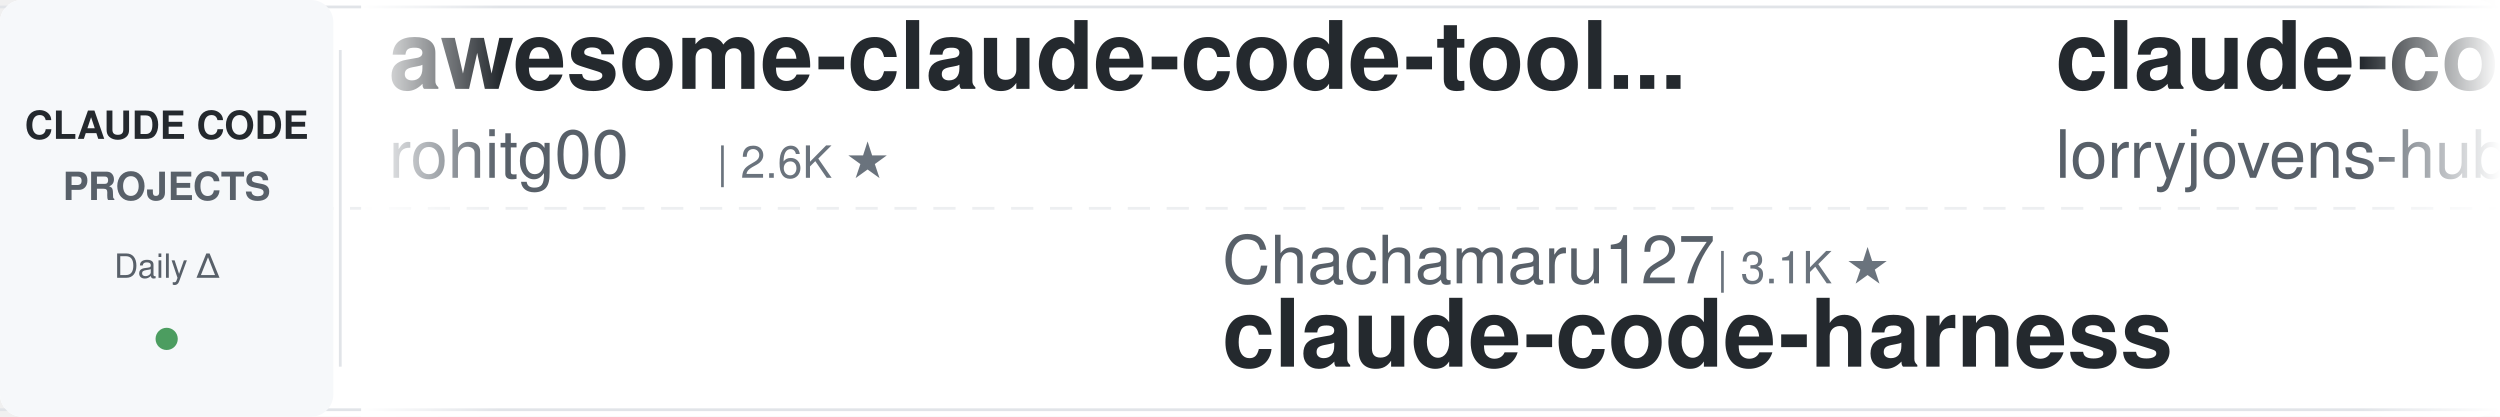
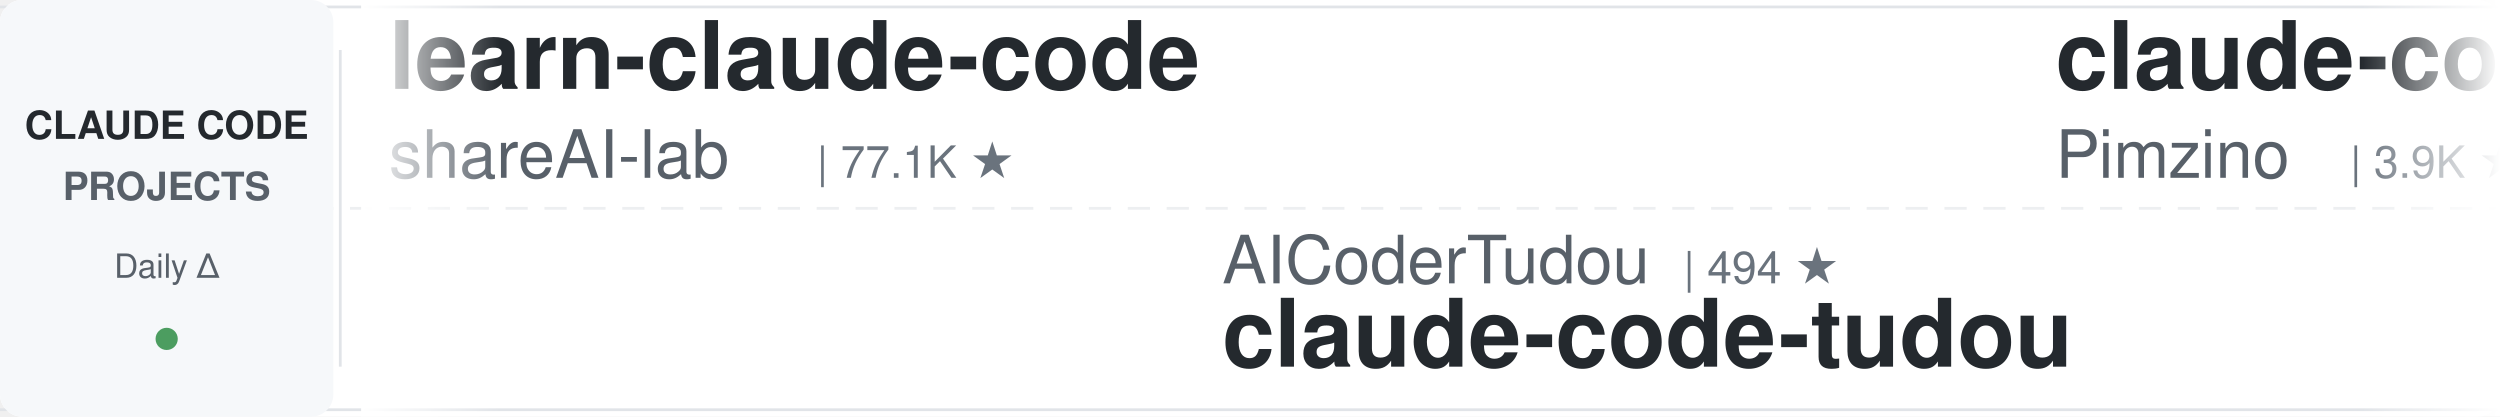
<svg xmlns="http://www.w3.org/2000/svg" width="900" height="150">
  <defs>
    <linearGradient id="leftFade" x1="0%" y1="0%" x2="100%" y2="0%">
      <stop offset="0%" style="stop-color:#ffffff;stop-opacity:1" />
      <stop offset="100%" style="stop-color:#ffffff;stop-opacity:0" />
    </linearGradient>
    <linearGradient id="rightFade" x1="0%" y1="0%" x2="100%" y2="0%">
      <stop offset="0%" style="stop-color:#ffffff;stop-opacity:0" />
      <stop offset="100%" style="stop-color:#ffffff;stop-opacity:1" />
    </linearGradient>
  </defs>
  <rect width="900" height="150" fill="#ffffff" rx="8" />
  <rect x="0" y="2" width="900" height="1" fill="#e1e4e8" />
  <rect x="0" y="147" width="900" height="1" fill="#e1e4e8" />
  <line x1="0" y1="75" x2="900" y2="75" stroke="#e1e4e8" stroke-width="1" stroke-dasharray="8 6" opacity="0.6" />
  <rect x="0" y="0" width="120" height="150" fill="#f6f8fa" rx="8" />
  <text x="60" y="50" font-family="-apple-system, BlinkMacSystemFont, 'Segoe UI', Helvetica, Arial, sans-serif" font-size="14" font-weight="600" fill="#24292e" text-anchor="middle">CLAUDE CODE</text>
  <text x="60" y="72" font-family="-apple-system, BlinkMacSystemFont, 'Segoe UI', Helvetica, Arial, sans-serif" font-size="14" font-weight="600" fill="#586069" text-anchor="middle">PROJECTS</text>
  <text x="60" y="100" font-family="-apple-system, BlinkMacSystemFont, 'Segoe UI', Helvetica, Arial, sans-serif" font-size="12" font-weight="500" fill="#586069" text-anchor="middle">Daily Δ</text>
  <circle cx="60" cy="122" r="4" fill="#22863a" opacity="0.8" />
  <rect x="122" y="18" width="1" height="114" fill="#e1e4e8" />
  <clipPath id="tickerClip">
    <rect x="130" y="0" width="770" height="150" />
  </clipPath>
  <g clip-path="url(#tickerClip)">
    <g id="tickerItems">
      <animateTransform attributeName="transform" attributeType="XML" type="translate" from="0 0" to="-3000 0" dur="54s" repeatCount="indefinite" />
      <g transform="translate(0, 0)">
-         <text x="140" y="32" font-family="-apple-system, BlinkMacSystemFont, 'Segoe UI', Helvetica, Arial, sans-serif" font-size="34" font-weight="600" fill="#24292e">awesome-claude-code-tool...</text>
-         <text x="140" y="64" font-family="-apple-system, BlinkMacSystemFont, 'Segoe UI', Helvetica, Arial, sans-serif" font-size="24" font-weight="400" fill="#586069">rohitg00</text>
-         <text x="258" y="64" font-family="-apple-system, BlinkMacSystemFont, 'Segoe UI', Helvetica, Arial, sans-serif" font-size="16" font-weight="500" fill="#6a737d">| 2.6K ★</text>
+         <text x="140" y="32" font-family="-apple-system, BlinkMacSystemFont, 'Segoe UI', Helvetica, Arial, sans-serif" font-size="34" font-weight="600" fill="#24292e">learn-claude-code</text>
+         <text x="140" y="64" font-family="-apple-system, BlinkMacSystemFont, 'Segoe UI', Helvetica, Arial, sans-serif" font-size="24" font-weight="400" fill="#586069">shareAI-lab</text>
+         <text x="294" y="64" font-family="-apple-system, BlinkMacSystemFont, 'Segoe UI', Helvetica, Arial, sans-serif" font-size="16" font-weight="500" fill="#6a737d">| 77.1K ★</text>
      </g>
      <g transform="translate(300, 0)">
-         <text x="140" y="102" font-family="-apple-system, BlinkMacSystemFont, 'Segoe UI', Helvetica, Arial, sans-serif" font-size="24" font-weight="400" fill="#586069">Chachamaru127</text>
-         <text x="318" y="102" font-family="-apple-system, BlinkMacSystemFont, 'Segoe UI', Helvetica, Arial, sans-serif" font-size="16" font-weight="500" fill="#6a737d">| 3.1K ★</text>
-         <text x="140" y="132" font-family="-apple-system, BlinkMacSystemFont, 'Segoe UI', Helvetica, Arial, sans-serif" font-size="34" font-weight="600" fill="#24292e">claude-code-harness</text>
+         <text x="140" y="102" font-family="-apple-system, BlinkMacSystemFont, 'Segoe UI', Helvetica, Arial, sans-serif" font-size="24" font-weight="400" fill="#586069">AICoderTudou</text>
+         <text x="306" y="102" font-family="-apple-system, BlinkMacSystemFont, 'Segoe UI', Helvetica, Arial, sans-serif" font-size="16" font-weight="500" fill="#6a737d">| 494 ★</text>
+         <text x="140" y="132" font-family="-apple-system, BlinkMacSystemFont, 'Segoe UI', Helvetica, Arial, sans-serif" font-size="34" font-weight="600" fill="#24292e">claude-code-tudou</text>
      </g>
      <g transform="translate(600, 0)">
-         <text x="140" y="32" font-family="-apple-system, BlinkMacSystemFont, 'Segoe UI', Helvetica, Arial, sans-serif" font-size="34" font-weight="600" fill="#24292e">claude-code-rust</text>
-         <text x="140" y="64" font-family="-apple-system, BlinkMacSystemFont, 'Segoe UI', Helvetica, Arial, sans-serif" font-size="24" font-weight="400" fill="#586069">lorryjovens-hub</text>
-         <text x="342" y="64" font-family="-apple-system, BlinkMacSystemFont, 'Segoe UI', Helvetica, Arial, sans-serif" font-size="16" font-weight="500" fill="#6a737d">| 1.7K ★</text>
+         <text x="140" y="32" font-family="-apple-system, BlinkMacSystemFont, 'Segoe UI', Helvetica, Arial, sans-serif" font-size="34" font-weight="600" fill="#24292e">claude-code-spec-workflo...</text>
+         <text x="140" y="64" font-family="-apple-system, BlinkMacSystemFont, 'Segoe UI', Helvetica, Arial, sans-serif" font-size="24" font-weight="400" fill="#586069">Pimzino</text>
+         <text x="246" y="64" font-family="-apple-system, BlinkMacSystemFont, 'Segoe UI', Helvetica, Arial, sans-serif" font-size="16" font-weight="500" fill="#6a737d">| 3.9K ★</text>
      </g>
      <g transform="translate(900, 0)">
-         <text x="140" y="102" font-family="-apple-system, BlinkMacSystemFont, 'Segoe UI', Helvetica, Arial, sans-serif" font-size="24" font-weight="400" fill="#586069">Piebald-AI</text>
-         <text x="282" y="102" font-family="-apple-system, BlinkMacSystemFont, 'Segoe UI', Helvetica, Arial, sans-serif" font-size="16" font-weight="500" fill="#6a737d">| 12.7K ★</text>
-         <text x="140" y="132" font-family="-apple-system, BlinkMacSystemFont, 'Segoe UI', Helvetica, Arial, sans-serif" font-size="34" font-weight="600" fill="#24292e">claude-code-system-promp...</text>
+         <text x="140" y="102" font-family="-apple-system, BlinkMacSystemFont, 'Segoe UI', Helvetica, Arial, sans-serif" font-size="24" font-weight="400" fill="#586069">shanraisshan</text>
+         <text x="306" y="102" font-family="-apple-system, BlinkMacSystemFont, 'Segoe UI', Helvetica, Arial, sans-serif" font-size="16" font-weight="500" fill="#6a737d">| 66.1K ★</text>
+         <text x="140" y="132" font-family="-apple-system, BlinkMacSystemFont, 'Segoe UI', Helvetica, Arial, sans-serif" font-size="34" font-weight="600" fill="#24292e">claude-code-best-practic...</text>
      </g>
      <g transform="translate(1200, 0)">
-         <text x="140" y="32" font-family="-apple-system, BlinkMacSystemFont, 'Segoe UI', Helvetica, Arial, sans-serif" font-size="34" font-weight="600" fill="#24292e">claude-code-best-practic...</text>
-         <text x="140" y="64" font-family="-apple-system, BlinkMacSystemFont, 'Segoe UI', Helvetica, Arial, sans-serif" font-size="24" font-weight="400" fill="#586069">shanraisshan</text>
-         <text x="306" y="64" font-family="-apple-system, BlinkMacSystemFont, 'Segoe UI', Helvetica, Arial, sans-serif" font-size="16" font-weight="500" fill="#6a737d">| 66.1K ★</text>
+         <text x="140" y="32" font-family="-apple-system, BlinkMacSystemFont, 'Segoe UI', Helvetica, Arial, sans-serif" font-size="34" font-weight="600" fill="#24292e">Claude-Code-Usage-Monito...</text>
+         <text x="140" y="64" font-family="-apple-system, BlinkMacSystemFont, 'Segoe UI', Helvetica, Arial, sans-serif" font-size="24" font-weight="400" fill="#586069">Maciek-roboblog</text>
+         <text x="342" y="64" font-family="-apple-system, BlinkMacSystemFont, 'Segoe UI', Helvetica, Arial, sans-serif" font-size="16" font-weight="500" fill="#6a737d">| 8.7K ★</text>
      </g>
      <g transform="translate(1500, 0)">
-         <text x="140" y="102" font-family="-apple-system, BlinkMacSystemFont, 'Segoe UI', Helvetica, Arial, sans-serif" font-size="24" font-weight="400" fill="#586069">AprilNEA</text>
-         <text x="258" y="102" font-family="-apple-system, BlinkMacSystemFont, 'Segoe UI', Helvetica, Arial, sans-serif" font-size="16" font-weight="500" fill="#6a737d">| 391 ★</text>
-         <text x="140" y="132" font-family="-apple-system, BlinkMacSystemFont, 'Segoe UI', Helvetica, Arial, sans-serif" font-size="34" font-weight="600" fill="#24292e">claude-code-source</text>
+         <text x="140" y="102" font-family="-apple-system, BlinkMacSystemFont, 'Segoe UI', Helvetica, Arial, sans-serif" font-size="24" font-weight="400" fill="#586069">oboard</text>
+         <text x="234" y="102" font-family="-apple-system, BlinkMacSystemFont, 'Segoe UI', Helvetica, Arial, sans-serif" font-size="16" font-weight="500" fill="#6a737d">| 3.3K ★</text>
+         <text x="140" y="132" font-family="-apple-system, BlinkMacSystemFont, 'Segoe UI', Helvetica, Arial, sans-serif" font-size="34" font-weight="600" fill="#24292e">claude-code-rev</text>
      </g>
      <g transform="translate(1800, 0)">
-         <text x="140" y="32" font-family="-apple-system, BlinkMacSystemFont, 'Segoe UI', Helvetica, Arial, sans-serif" font-size="34" font-weight="600" fill="#24292e">claude-code-reverse</text>
-         <text x="140" y="64" font-family="-apple-system, BlinkMacSystemFont, 'Segoe UI', Helvetica, Arial, sans-serif" font-size="24" font-weight="400" fill="#586069">Yuyz0112</text>
-         <text x="258" y="64" font-family="-apple-system, BlinkMacSystemFont, 'Segoe UI', Helvetica, Arial, sans-serif" font-size="16" font-weight="500" fill="#6a737d">| 2.4K ★</text>
+         <text x="140" y="32" font-family="-apple-system, BlinkMacSystemFont, 'Segoe UI', Helvetica, Arial, sans-serif" font-size="34" font-weight="600" fill="#24292e">claude-code-source</text>
+         <text x="140" y="64" font-family="-apple-system, BlinkMacSystemFont, 'Segoe UI', Helvetica, Arial, sans-serif" font-size="24" font-weight="400" fill="#586069">AprilNEA</text>
+         <text x="258" y="64" font-family="-apple-system, BlinkMacSystemFont, 'Segoe UI', Helvetica, Arial, sans-serif" font-size="16" font-weight="500" fill="#6a737d">| 391 ★</text>
      </g>
      <g transform="translate(2100, 0)">
-         <text x="140" y="102" font-family="-apple-system, BlinkMacSystemFont, 'Segoe UI', Helvetica, Arial, sans-serif" font-size="24" font-weight="400" fill="#586069">wanshuiyin</text>
-         <text x="282" y="102" font-family="-apple-system, BlinkMacSystemFont, 'Segoe UI', Helvetica, Arial, sans-serif" font-size="16" font-weight="500" fill="#6a737d">| 16.3K ★</text>
-         <text x="140" y="132" font-family="-apple-system, BlinkMacSystemFont, 'Segoe UI', Helvetica, Arial, sans-serif" font-size="34" font-weight="600" fill="#24292e">Auto-claude-code-researc...</text>
+         <text x="140" y="102" font-family="-apple-system, BlinkMacSystemFont, 'Segoe UI', Helvetica, Arial, sans-serif" font-size="24" font-weight="400" fill="#586069">frankbria</text>
+         <text x="270" y="102" font-family="-apple-system, BlinkMacSystemFont, 'Segoe UI', Helvetica, Arial, sans-serif" font-size="16" font-weight="500" fill="#6a737d">| 9.6K ★</text>
+         <text x="140" y="132" font-family="-apple-system, BlinkMacSystemFont, 'Segoe UI', Helvetica, Arial, sans-serif" font-size="34" font-weight="600" fill="#24292e">ralph-claude-code</text>
      </g>
      <g transform="translate(2400, 0)">
-         <text x="140" y="32" font-family="-apple-system, BlinkMacSystemFont, 'Segoe UI', Helvetica, Arial, sans-serif" font-size="34" font-weight="600" fill="#24292e">claude-code-transcripts</text>
-         <text x="140" y="64" font-family="-apple-system, BlinkMacSystemFont, 'Segoe UI', Helvetica, Arial, sans-serif" font-size="24" font-weight="400" fill="#586069">simonw</text>
-         <text x="234" y="64" font-family="-apple-system, BlinkMacSystemFont, 'Segoe UI', Helvetica, Arial, sans-serif" font-size="16" font-weight="500" fill="#6a737d">| 1.7K ★</text>
+         <text x="140" y="32" font-family="-apple-system, BlinkMacSystemFont, 'Segoe UI', Helvetica, Arial, sans-serif" font-size="34" font-weight="600" fill="#24292e">Auto-claude-code-researc...</text>
+         <text x="140" y="64" font-family="-apple-system, BlinkMacSystemFont, 'Segoe UI', Helvetica, Arial, sans-serif" font-size="24" font-weight="400" fill="#586069">wanshuiyin</text>
+         <text x="282" y="64" font-family="-apple-system, BlinkMacSystemFont, 'Segoe UI', Helvetica, Arial, sans-serif" font-size="16" font-weight="500" fill="#6a737d">| 16.3K ★</text>
      </g>
      <g transform="translate(2700, 0)">
-         <text x="140" y="102" font-family="-apple-system, BlinkMacSystemFont, 'Segoe UI', Helvetica, Arial, sans-serif" font-size="24" font-weight="400" fill="#586069">ponponon</text>
-         <text x="258" y="102" font-family="-apple-system, BlinkMacSystemFont, 'Segoe UI', Helvetica, Arial, sans-serif" font-size="16" font-weight="500" fill="#6a737d">| 2.3K ★</text>
-         <text x="140" y="132" font-family="-apple-system, BlinkMacSystemFont, 'Segoe UI', Helvetica, Arial, sans-serif" font-size="34" font-weight="600" fill="#24292e">claude_code_src</text>
+         <text x="140" y="102" font-family="-apple-system, BlinkMacSystemFont, 'Segoe UI', Helvetica, Arial, sans-serif" font-size="24" font-weight="400" fill="#586069">techjarves</text>
+         <text x="282" y="102" font-family="-apple-system, BlinkMacSystemFont, 'Segoe UI', Helvetica, Arial, sans-serif" font-size="16" font-weight="500" fill="#6a737d">| 1.5K ★</text>
+         <text x="140" y="132" font-family="-apple-system, BlinkMacSystemFont, 'Segoe UI', Helvetica, Arial, sans-serif" font-size="34" font-weight="600" fill="#24292e">ClaudeCode-Portable</text>
      </g>
      <g transform="translate(3000, 0)">
-         <text x="140" y="32" font-family="-apple-system, BlinkMacSystemFont, 'Segoe UI', Helvetica, Arial, sans-serif" font-size="34" font-weight="600" fill="#24292e">awesome-claude-code-tool...</text>
-         <text x="140" y="64" font-family="-apple-system, BlinkMacSystemFont, 'Segoe UI', Helvetica, Arial, sans-serif" font-size="24" font-weight="400" fill="#586069">rohitg00</text>
-         <text x="258" y="64" font-family="-apple-system, BlinkMacSystemFont, 'Segoe UI', Helvetica, Arial, sans-serif" font-size="16" font-weight="500" fill="#6a737d">| 2.6K ★</text>
+         <text x="140" y="32" font-family="-apple-system, BlinkMacSystemFont, 'Segoe UI', Helvetica, Arial, sans-serif" font-size="34" font-weight="600" fill="#24292e">learn-claude-code</text>
+         <text x="140" y="64" font-family="-apple-system, BlinkMacSystemFont, 'Segoe UI', Helvetica, Arial, sans-serif" font-size="24" font-weight="400" fill="#586069">shareAI-lab</text>
+         <text x="294" y="64" font-family="-apple-system, BlinkMacSystemFont, 'Segoe UI', Helvetica, Arial, sans-serif" font-size="16" font-weight="500" fill="#6a737d">| 77.1K ★</text>
      </g>
      <g transform="translate(3300, 0)">
-         <text x="140" y="102" font-family="-apple-system, BlinkMacSystemFont, 'Segoe UI', Helvetica, Arial, sans-serif" font-size="24" font-weight="400" fill="#586069">Chachamaru127</text>
-         <text x="318" y="102" font-family="-apple-system, BlinkMacSystemFont, 'Segoe UI', Helvetica, Arial, sans-serif" font-size="16" font-weight="500" fill="#6a737d">| 3.1K ★</text>
-         <text x="140" y="132" font-family="-apple-system, BlinkMacSystemFont, 'Segoe UI', Helvetica, Arial, sans-serif" font-size="34" font-weight="600" fill="#24292e">claude-code-harness</text>
+         <text x="140" y="102" font-family="-apple-system, BlinkMacSystemFont, 'Segoe UI', Helvetica, Arial, sans-serif" font-size="24" font-weight="400" fill="#586069">AICoderTudou</text>
+         <text x="306" y="102" font-family="-apple-system, BlinkMacSystemFont, 'Segoe UI', Helvetica, Arial, sans-serif" font-size="16" font-weight="500" fill="#6a737d">| 494 ★</text>
+         <text x="140" y="132" font-family="-apple-system, BlinkMacSystemFont, 'Segoe UI', Helvetica, Arial, sans-serif" font-size="34" font-weight="600" fill="#24292e">claude-code-tudou</text>
      </g>
      <g transform="translate(3600, 0)">
-         <text x="140" y="32" font-family="-apple-system, BlinkMacSystemFont, 'Segoe UI', Helvetica, Arial, sans-serif" font-size="34" font-weight="600" fill="#24292e">claude-code-rust</text>
-         <text x="140" y="64" font-family="-apple-system, BlinkMacSystemFont, 'Segoe UI', Helvetica, Arial, sans-serif" font-size="24" font-weight="400" fill="#586069">lorryjovens-hub</text>
-         <text x="342" y="64" font-family="-apple-system, BlinkMacSystemFont, 'Segoe UI', Helvetica, Arial, sans-serif" font-size="16" font-weight="500" fill="#6a737d">| 1.7K ★</text>
+         <text x="140" y="32" font-family="-apple-system, BlinkMacSystemFont, 'Segoe UI', Helvetica, Arial, sans-serif" font-size="34" font-weight="600" fill="#24292e">claude-code-spec-workflo...</text>
+         <text x="140" y="64" font-family="-apple-system, BlinkMacSystemFont, 'Segoe UI', Helvetica, Arial, sans-serif" font-size="24" font-weight="400" fill="#586069">Pimzino</text>
+         <text x="246" y="64" font-family="-apple-system, BlinkMacSystemFont, 'Segoe UI', Helvetica, Arial, sans-serif" font-size="16" font-weight="500" fill="#6a737d">| 3.9K ★</text>
      </g>
      <g transform="translate(3900, 0)">
-         <text x="140" y="102" font-family="-apple-system, BlinkMacSystemFont, 'Segoe UI', Helvetica, Arial, sans-serif" font-size="24" font-weight="400" fill="#586069">Piebald-AI</text>
-         <text x="282" y="102" font-family="-apple-system, BlinkMacSystemFont, 'Segoe UI', Helvetica, Arial, sans-serif" font-size="16" font-weight="500" fill="#6a737d">| 12.7K ★</text>
-         <text x="140" y="132" font-family="-apple-system, BlinkMacSystemFont, 'Segoe UI', Helvetica, Arial, sans-serif" font-size="34" font-weight="600" fill="#24292e">claude-code-system-promp...</text>
+         <text x="140" y="102" font-family="-apple-system, BlinkMacSystemFont, 'Segoe UI', Helvetica, Arial, sans-serif" font-size="24" font-weight="400" fill="#586069">shanraisshan</text>
+         <text x="306" y="102" font-family="-apple-system, BlinkMacSystemFont, 'Segoe UI', Helvetica, Arial, sans-serif" font-size="16" font-weight="500" fill="#6a737d">| 66.1K ★</text>
+         <text x="140" y="132" font-family="-apple-system, BlinkMacSystemFont, 'Segoe UI', Helvetica, Arial, sans-serif" font-size="34" font-weight="600" fill="#24292e">claude-code-best-practic...</text>
      </g>
    </g>
  </g>
  <rect x="130" y="0" width="50" height="150" fill="url(#leftFade)" />
  <rect x="850" y="0" width="50" height="150" fill="url(#rightFade)" />
</svg>
